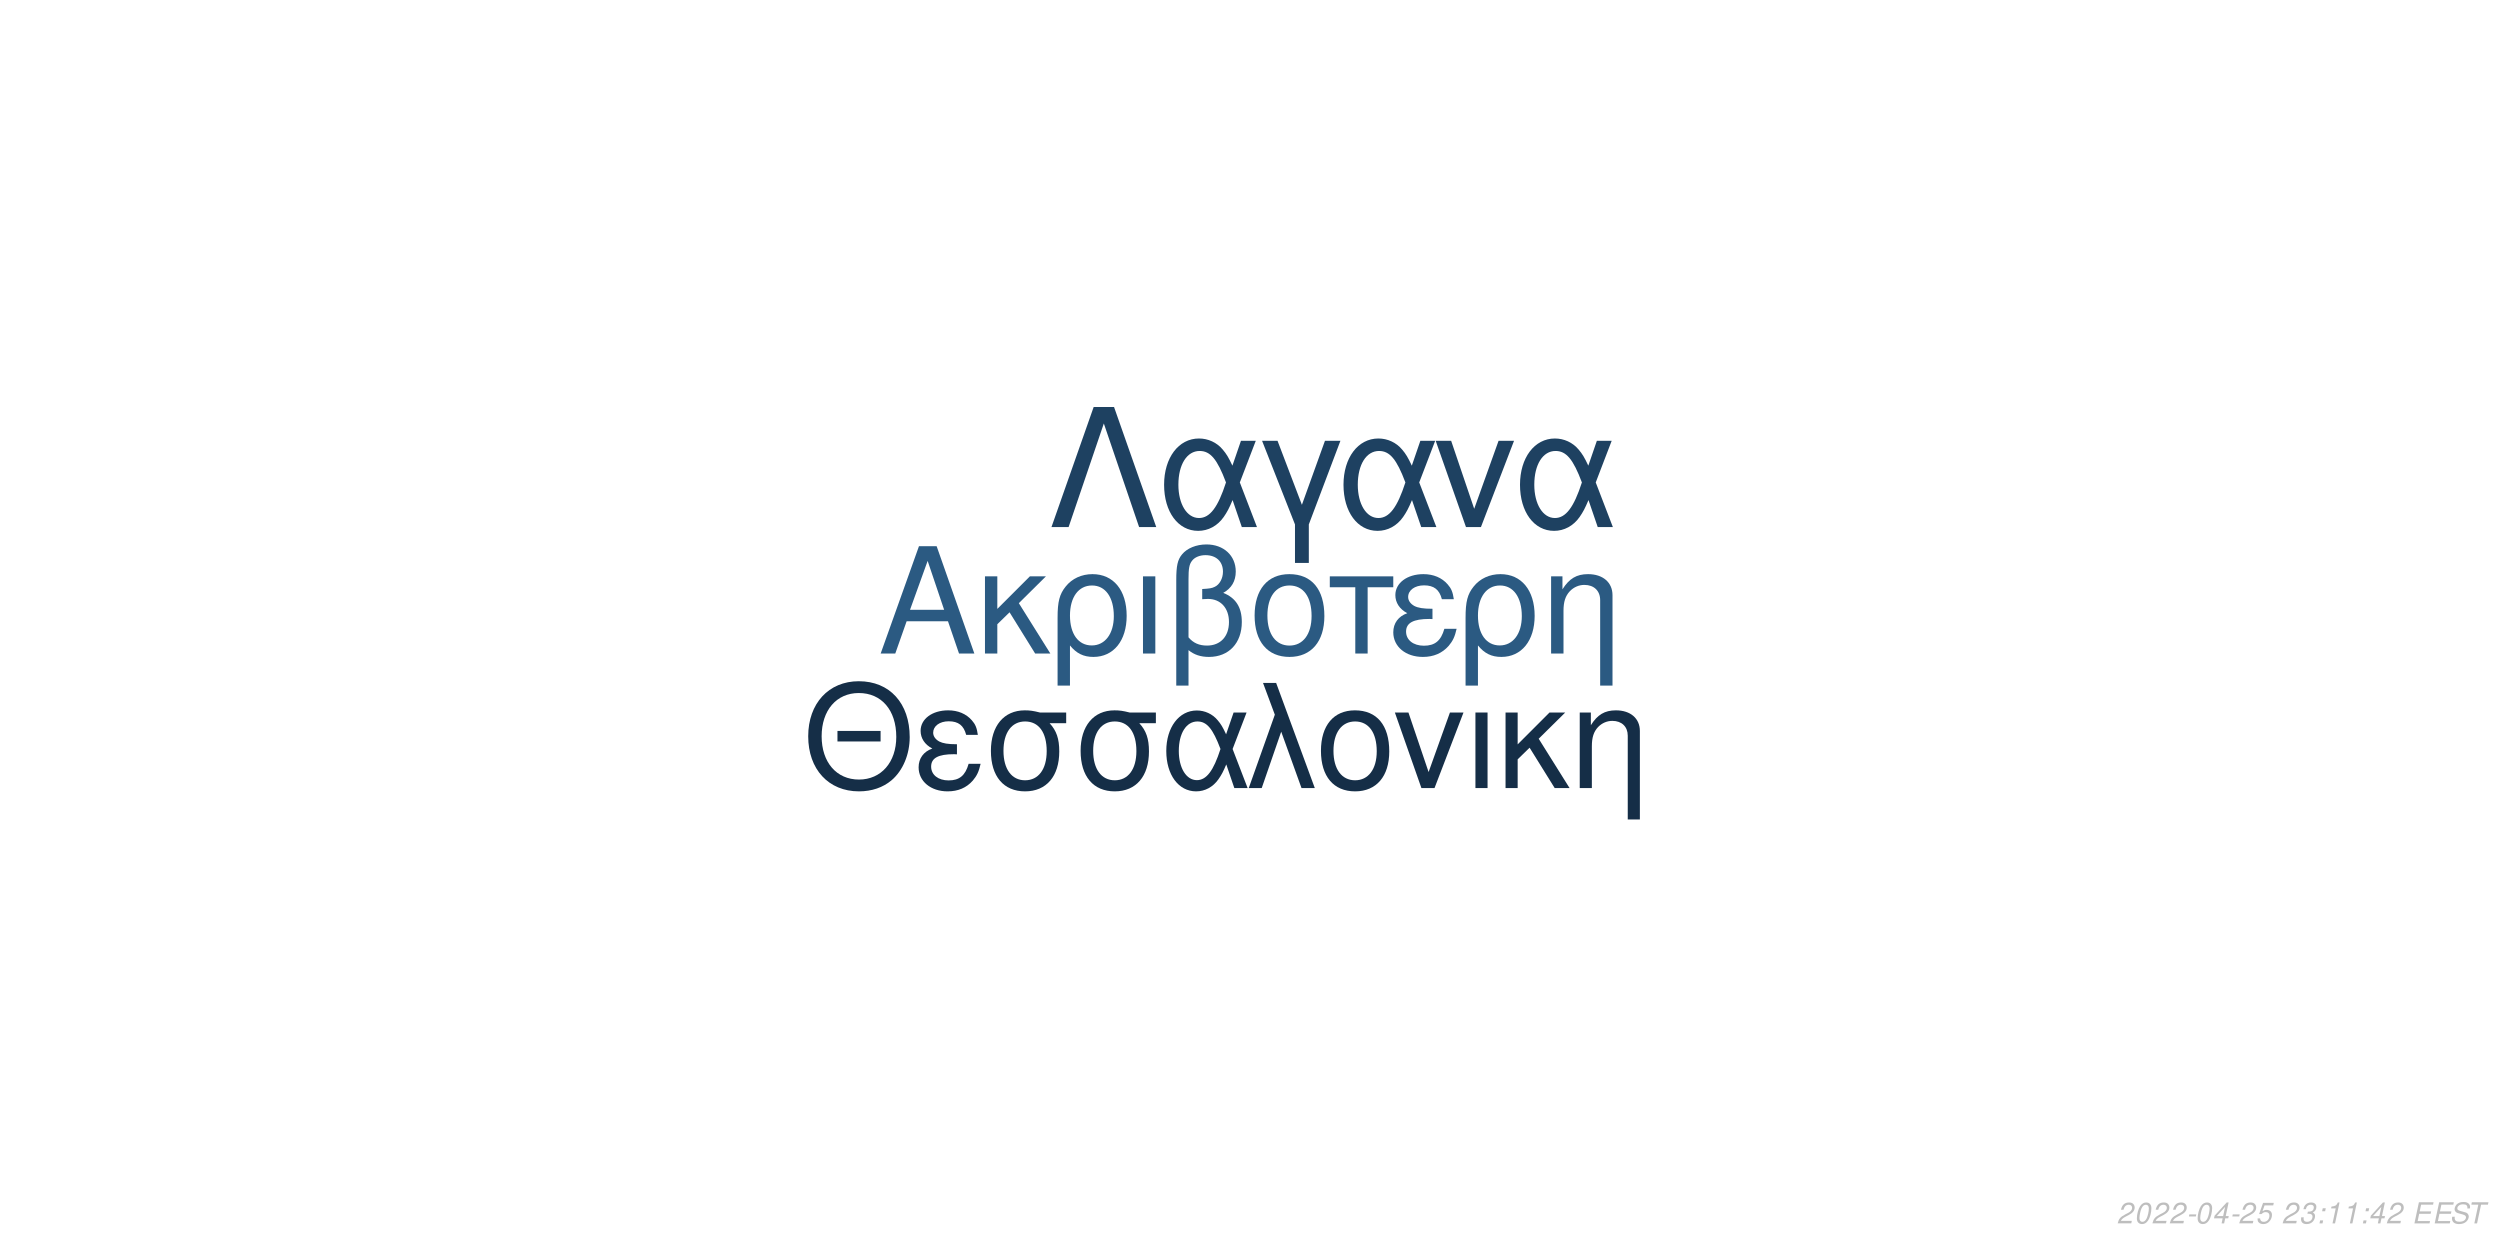
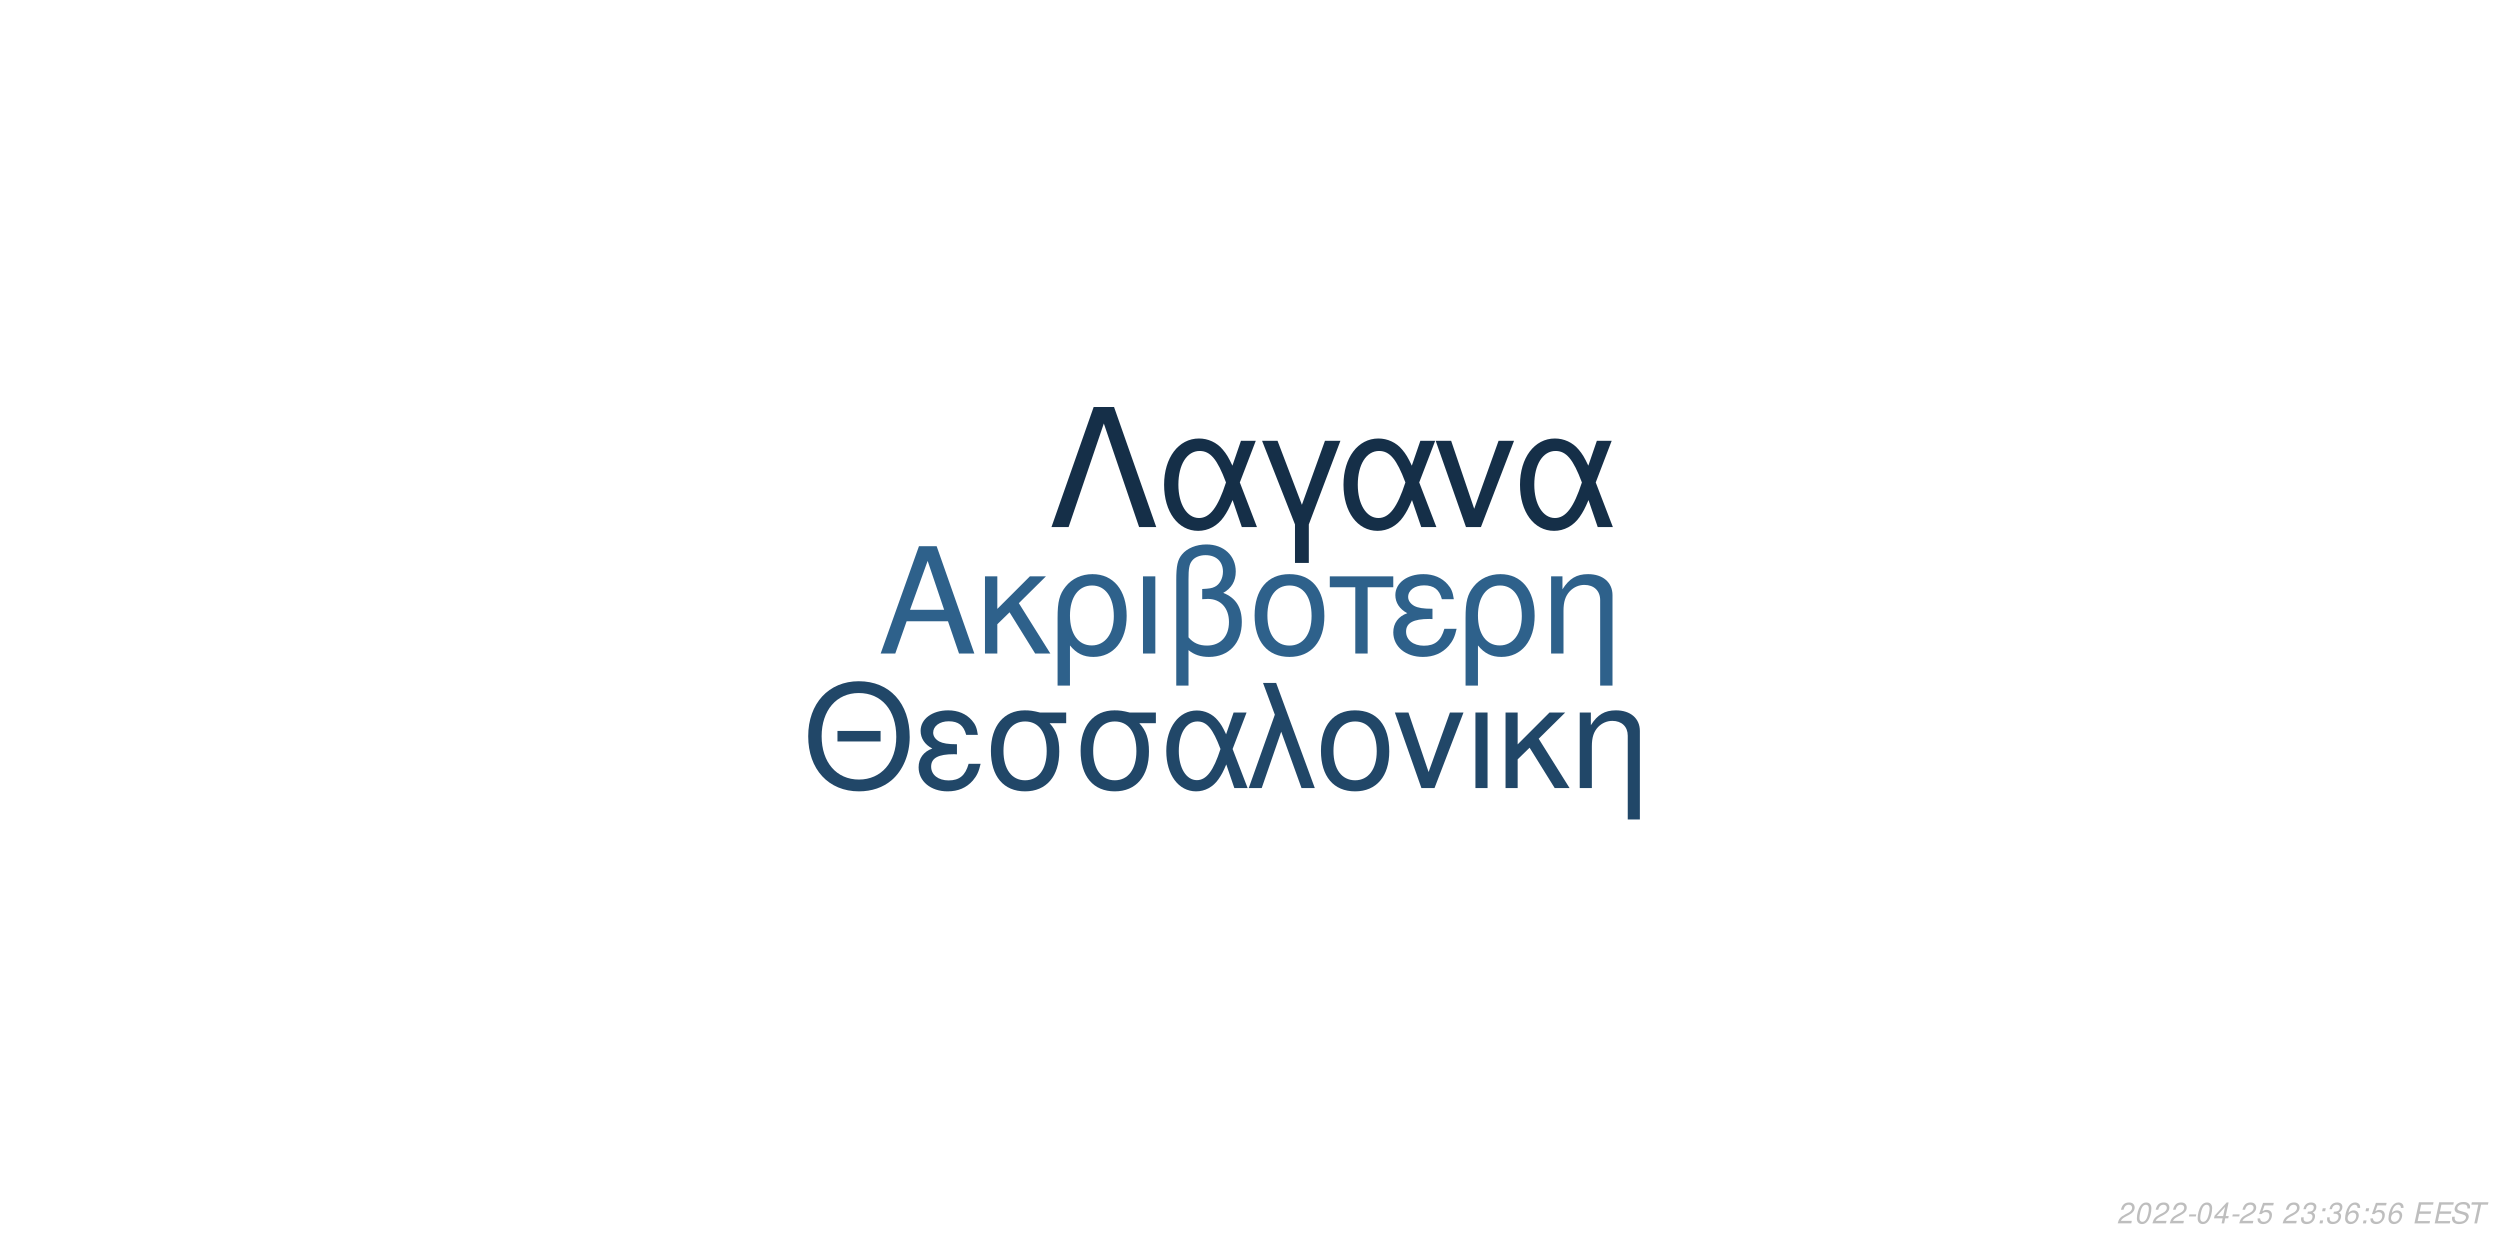
<svg xmlns="http://www.w3.org/2000/svg" xmlns:xlink="http://www.w3.org/1999/xlink" width="864pt" height="432pt" viewBox="0 0 864 432" version="1.1">
  <defs>
    <g>
      <symbol overflow="visible" id="glyph0-0">
        <path style="stroke:none;" d="" />
      </symbol>
      <symbol overflow="visible" id="glyph0-1">
        <path style="stroke:none;" d="M 24.125 -11.141 L 27.938 0 L 33.234 0 L 20.203 -37.094 L 14.094 -37.094 L 0.859 0 L 5.906 0 L 9.828 -11.141 Z M 22.797 -15.109 L 11 -15.109 L 17.094 -32.016 Z M 22.797 -15.109 " />
      </symbol>
      <symbol overflow="visible" id="glyph0-2">
        <path style="stroke:none;" d="M 7.172 -15.422 L 7.172 -26.672 L 2.906 -26.672 L 2.906 0 L 7.172 0 L 7.172 -10.125 L 11.406 -14.25 L 20.25 0 L 25.5 0 L 14.609 -17.406 L 23.969 -26.672 L 18.422 -26.672 Z M 7.172 -15.422 " />
      </symbol>
      <symbol overflow="visible" id="glyph0-3">
        <path style="stroke:none;" d="M 3 11.094 L 7.281 11.094 L 7.281 -2.797 C 9.516 -0.047 11.953 1.172 15.375 1.172 C 22.344 1.172 26.875 -4.422 26.875 -13.031 C 26.875 -21.891 22.297 -27.438 15.062 -27.438 C 11.297 -27.438 7.984 -25.906 5.797 -23.156 C 3.672 -20.516 3 -17.969 3 -12.359 Z M 14.906 -23.516 C 19.547 -23.516 22.438 -19.438 22.438 -12.922 C 22.438 -6.812 19.391 -2.797 14.812 -2.797 C 10.172 -2.797 7.281 -6.766 7.281 -13.125 C 7.281 -19.484 10.234 -23.516 14.906 -23.516 Z M 14.906 -23.516 " />
      </symbol>
      <symbol overflow="visible" id="glyph0-4">
        <path style="stroke:none;" d="M 3.516 0 L 7.781 0 L 7.781 -26.672 L 3.516 -26.672 Z M 3.516 0 " />
      </symbol>
      <symbol overflow="visible" id="glyph0-5">
        <path style="stroke:none;" d="M 4.016 11.094 L 8.25 11.094 L 8.25 -1.172 C 10.172 0.406 12.422 1.172 15.312 1.172 C 22.188 1.172 26.672 -3.609 26.672 -10.891 C 26.672 -15.984 24.578 -19.234 20.25 -20.969 C 23.109 -22.547 24.578 -25.031 24.578 -28.344 C 24.578 -33.844 20.406 -37.703 14.453 -37.703 C 10.938 -37.703 7.734 -36.391 6 -34.25 C 4.484 -32.422 4.016 -30.328 4.016 -25.391 Z M 8.25 -25.656 C 8.25 -29.359 8.5 -30.844 9.469 -32.062 C 10.375 -33.281 12.156 -34 14.094 -34 C 17.812 -34 20.156 -31.812 20.156 -28.297 C 20.156 -25.953 18.984 -23.812 17.297 -23.047 C 16.281 -22.547 15.469 -22.438 12.984 -22.297 L 12.984 -18.781 C 13.734 -18.828 14.344 -18.875 14.969 -18.875 C 19.344 -18.875 22.234 -15.719 22.234 -10.891 C 22.234 -5.906 19.281 -2.75 14.656 -2.75 C 11.953 -2.75 9.922 -3.609 8.25 -5.594 Z M 8.25 -25.656 " />
      </symbol>
      <symbol overflow="visible" id="glyph0-6">
        <path style="stroke:none;" d="M 14.094 -27.438 C 6.562 -27.438 2.094 -22.094 2.094 -13.125 C 2.094 -4.125 6.562 1.172 14.141 1.172 C 21.672 1.172 26.203 -4.172 26.203 -12.922 C 26.203 -22.188 21.828 -27.438 14.094 -27.438 Z M 14.141 -23.516 C 18.938 -23.516 21.781 -19.594 21.781 -12.984 C 21.781 -6.672 18.828 -2.75 14.141 -2.75 C 9.422 -2.75 6.516 -6.672 6.516 -13.125 C 6.516 -19.594 9.422 -23.516 14.141 -23.516 Z M 14.141 -23.516 " />
      </symbol>
      <symbol overflow="visible" id="glyph0-7">
        <path style="stroke:none;" d="M 7.891 0 L 12.156 0 L 12.156 -22.906 L 21.016 -22.906 L 21.016 -26.672 L -0.922 -26.672 L -0.922 -22.906 L 7.891 -22.906 Z M 7.891 0 " />
      </symbol>
      <symbol overflow="visible" id="glyph0-8">
        <path style="stroke:none;" d="M 14.562 -15.469 C 11.344 -15.469 9.562 -15.781 8.297 -16.438 C 6.922 -17.203 6.156 -18.328 6.156 -19.547 C 6.156 -21.891 8.453 -23.562 11.656 -23.562 C 15.062 -23.562 16.953 -22.094 17.812 -18.781 L 21.938 -18.781 C 21.578 -21.266 21.062 -22.5 19.797 -23.922 C 17.812 -26.203 14.906 -27.438 11.453 -27.438 C 5.797 -27.438 1.734 -24.375 1.734 -20.203 C 1.734 -17.609 3.156 -15.375 5.859 -13.938 C 2.797 -12.875 1.016 -10.484 1.016 -7.328 C 1.016 -2.391 5.297 1.172 11.25 1.172 C 14.969 1.172 17.906 -0.109 20.156 -2.641 C 21.578 -4.328 22.297 -5.797 22.906 -8.547 L 18.672 -8.547 C 17.5 -4.422 15.422 -2.703 11.609 -2.703 C 7.938 -2.703 5.438 -4.688 5.438 -7.578 C 5.438 -10.578 7.938 -11.953 13.484 -11.953 C 13.641 -11.953 14.094 -11.953 14.562 -11.906 Z M 14.562 -15.469 " />
      </symbol>
      <symbol overflow="visible" id="glyph0-9">
        <path style="stroke:none;" d="M 3.562 -26.672 L 3.562 0 L 7.844 0 L 7.844 -14.703 C 7.844 -17.906 8.5 -19.891 10.031 -21.531 C 11.406 -22.953 13.188 -23.719 15.062 -23.719 C 18.375 -23.719 20.516 -21.672 20.516 -18.469 L 20.516 11.094 L 24.781 11.094 L 24.781 -20.156 C 24.781 -24.578 21.469 -27.438 16.328 -27.438 C 12.359 -27.438 9.828 -25.906 7.484 -22.188 L 7.484 -26.672 Z M 3.562 -26.672 " />
      </symbol>
      <symbol overflow="visible" id="glyph1-0">
        <path style="stroke:none;" d="" />
      </symbol>
      <symbol overflow="visible" id="glyph1-1">
        <path style="stroke:none;" d="M 26.859 -19.734 L 11.953 -19.734 L 11.953 -16.094 L 26.859 -16.094 Z M 19.328 -36.922 C 8.922 -36.922 1.844 -29.25 1.844 -17.891 C 1.844 -6.484 8.875 1.141 19.391 1.141 C 23.812 1.141 27.703 -0.203 30.641 -2.688 C 34.578 -6.031 36.922 -11.656 36.922 -17.594 C 36.922 -29.297 30 -36.922 19.328 -36.922 Z M 19.328 -32.844 C 27.203 -32.844 32.281 -26.906 32.281 -17.688 C 32.281 -8.922 27.062 -2.938 19.391 -2.938 C 11.609 -2.938 6.484 -8.922 6.484 -17.891 C 6.484 -26.859 11.609 -32.844 19.328 -32.844 Z M 19.328 -32.844 " />
      </symbol>
      <symbol overflow="visible" id="glyph1-2">
        <path style="stroke:none;" d="M 14.25 -15.141 C 11.109 -15.141 9.375 -15.453 8.125 -16.094 C 6.781 -16.844 6.031 -17.938 6.031 -19.141 C 6.031 -21.422 8.266 -23.078 11.406 -23.078 C 14.75 -23.078 16.594 -21.625 17.438 -18.391 L 21.469 -18.391 C 21.125 -20.828 20.625 -22.031 19.391 -23.422 C 17.438 -25.656 14.594 -26.859 11.219 -26.859 C 5.688 -26.859 1.688 -23.875 1.688 -19.781 C 1.688 -17.234 3.094 -15.047 5.734 -13.656 C 2.734 -12.609 1 -10.266 1 -7.172 C 1 -2.344 5.188 1.141 11.016 1.141 C 14.656 1.141 17.547 -0.094 19.734 -2.594 C 21.125 -4.234 21.828 -5.688 22.422 -8.375 L 18.281 -8.375 C 17.141 -4.328 15.094 -2.641 11.359 -2.641 C 7.766 -2.641 5.328 -4.578 5.328 -7.422 C 5.328 -10.359 7.766 -11.703 13.203 -11.703 C 13.359 -11.703 13.797 -11.703 14.25 -11.656 Z M 14.25 -15.141 " />
      </symbol>
      <symbol overflow="visible" id="glyph1-3">
        <path style="stroke:none;" d="M 29 -26.109 L 19.938 -26.109 C 17.594 -26.703 16.438 -26.859 14.703 -26.859 C 7.469 -26.859 2.984 -21.469 2.984 -12.859 C 2.984 -4.031 7.375 1.141 14.797 1.141 C 22.172 1.141 26.609 -4.078 26.609 -12.656 C 26.609 -17.047 25.656 -19.828 23.266 -22.422 L 29 -22.422 Z M 14.797 -23.016 C 19.531 -23.016 22.266 -19.234 22.266 -12.75 C 22.266 -6.531 19.438 -2.688 14.797 -2.688 C 10.172 -2.688 7.328 -6.531 7.328 -12.859 C 7.328 -19.188 10.172 -23.016 14.797 -23.016 Z M 14.797 -23.016 " />
      </symbol>
      <symbol overflow="visible" id="glyph1-4">
        <path style="stroke:none;" d="M 29.344 -26.109 L 24.859 -26.109 L 22.266 -18.578 C 21.125 -21.031 20.484 -22.125 19.328 -23.469 C 17.547 -25.609 14.906 -26.812 12.156 -26.812 C 5.984 -26.812 1.594 -20.984 1.594 -12.812 C 1.594 -4.578 5.828 1.141 11.906 1.141 C 14.953 1.141 17.734 -0.344 19.625 -3.047 C 20.672 -4.531 21.281 -5.688 22.328 -8.172 L 25.109 0 L 29.703 0 L 24.516 -13.5 Z M 20.328 -13.5 C 17.891 -5.922 15.453 -2.734 12.156 -2.734 C 8.516 -2.734 5.922 -6.922 5.922 -12.812 C 5.922 -18.938 8.516 -23.016 12.359 -23.016 C 15.594 -23.016 17.688 -20.531 20.328 -13.5 Z M 20.328 -13.5 " />
      </symbol>
      <symbol overflow="visible" id="glyph1-5">
        <path style="stroke:none;" d="M 1.094 0 L 5.578 0 L 12.312 -19.484 L 19.328 0 L 23.922 0 L 10.562 -36.328 L 6.031 -36.328 L 10.109 -25.359 Z M 1.094 0 " />
      </symbol>
      <symbol overflow="visible" id="glyph1-6">
        <path style="stroke:none;" d="M 13.797 -26.859 C 6.422 -26.859 2.047 -21.625 2.047 -12.859 C 2.047 -4.031 6.422 1.141 13.859 1.141 C 21.234 1.141 25.656 -4.078 25.656 -12.656 C 25.656 -21.719 21.375 -26.859 13.797 -26.859 Z M 13.859 -23.016 C 18.531 -23.016 21.328 -19.188 21.328 -12.703 C 21.328 -6.531 18.438 -2.688 13.859 -2.688 C 9.219 -2.688 6.375 -6.531 6.375 -12.859 C 6.375 -19.188 9.219 -23.016 13.859 -23.016 Z M 13.859 -23.016 " />
      </symbol>
      <symbol overflow="visible" id="glyph1-7">
        <path style="stroke:none;" d="M 14.297 0 L 24.312 -26.109 L 19.625 -26.109 L 12.25 -5.531 L 5.281 -26.109 L 0.594 -26.109 L 9.766 0 Z M 14.297 0 " />
      </symbol>
      <symbol overflow="visible" id="glyph1-8">
        <path style="stroke:none;" d="M 3.438 0 L 7.625 0 L 7.625 -26.109 L 3.438 -26.109 Z M 3.438 0 " />
      </symbol>
      <symbol overflow="visible" id="glyph1-9">
        <path style="stroke:none;" d="M 7.031 -15.094 L 7.031 -26.109 L 2.844 -26.109 L 2.844 0 L 7.031 0 L 7.031 -9.922 L 11.156 -13.953 L 19.828 0 L 24.969 0 L 14.297 -17.047 L 23.469 -26.109 L 18.031 -26.109 Z M 7.031 -15.094 " />
      </symbol>
      <symbol overflow="visible" id="glyph1-10">
        <path style="stroke:none;" d="M 3.484 -26.109 L 3.484 0 L 7.672 0 L 7.672 -14.406 C 7.672 -17.547 8.328 -19.484 9.812 -21.078 C 11.156 -22.469 12.906 -23.219 14.75 -23.219 C 17.984 -23.219 20.078 -21.234 20.078 -18.094 L 20.078 10.859 L 24.266 10.859 L 24.266 -19.734 C 24.266 -24.062 21.031 -26.859 16 -26.859 C 12.109 -26.859 9.609 -25.359 7.328 -21.719 L 7.328 -26.109 Z M 3.484 -26.109 " />
      </symbol>
      <symbol overflow="visible" id="glyph2-0">
        <path style="stroke:none;" d="" />
      </symbol>
      <symbol overflow="visible" id="glyph2-1">
        <path style="stroke:none;" d="M 22.531 -41.484 L 15.484 -41.484 L 0.906 0 L 6.828 0 L 19 -35.797 L 31.188 0 L 37.109 0 Z M 22.531 -41.484 " />
      </symbol>
      <symbol overflow="visible" id="glyph2-2">
        <path style="stroke:none;" d="M 33.516 -29.812 L 28.391 -29.812 L 25.438 -21.219 C 24.125 -24.016 23.391 -25.266 22.078 -26.797 C 20.031 -29.25 17.016 -30.609 13.891 -30.609 C 6.828 -30.609 1.828 -23.953 1.828 -14.625 C 1.828 -5.234 6.656 1.312 13.594 1.312 C 17.078 1.312 20.266 -0.391 22.422 -3.469 C 23.609 -5.172 24.297 -6.484 25.5 -9.328 L 28.688 0 L 33.922 0 L 28 -15.422 Z M 23.219 -15.422 C 20.422 -6.766 17.641 -3.125 13.891 -3.125 C 9.734 -3.125 6.766 -7.906 6.766 -14.625 C 6.766 -21.625 9.734 -26.297 14.109 -26.297 C 17.812 -26.297 20.203 -23.453 23.219 -15.422 Z M 23.219 -15.422 " />
      </symbol>
      <symbol overflow="visible" id="glyph2-3">
        <path style="stroke:none;" d="M 12.062 12.406 L 16.844 12.406 L 16.844 -0.906 L 27.766 -29.812 L 22.422 -29.812 L 14.453 -7.688 L 6.031 -29.812 L 0.688 -29.812 L 12.062 -0.906 Z M 12.062 12.406 " />
      </symbol>
      <symbol overflow="visible" id="glyph2-4">
        <path style="stroke:none;" d="M 16.328 0 L 27.766 -29.812 L 22.422 -29.812 L 14 -6.312 L 6.031 -29.812 L 0.688 -29.812 L 11.156 0 Z M 16.328 0 " />
      </symbol>
      <symbol overflow="visible" id="glyph3-0">
        <path style="stroke:none;" d="" />
      </symbol>
      <symbol overflow="visible" id="glyph3-1">
        <path style="stroke:none;" d="M 5.234 -0.875 L 1.469 -0.875 C 1.641 -1.375 2.203 -1.891 3.109 -2.344 L 4.234 -2.938 C 5.562 -3.625 6.219 -4.469 6.219 -5.484 C 6.219 -5.938 6.062 -6.359 5.797 -6.656 C 5.469 -7.047 4.984 -7.234 4.312 -7.234 C 2.766 -7.234 1.891 -6.453 1.484 -4.734 L 2.375 -4.734 C 2.484 -5.188 2.609 -5.484 2.797 -5.75 C 3.094 -6.203 3.609 -6.453 4.188 -6.453 C 4.891 -6.453 5.344 -6.031 5.344 -5.375 C 5.344 -4.703 4.859 -4.094 4.016 -3.656 L 2.984 -3.125 C 1.234 -2.188 0.797 -1.656 0.344 -0.016 L 5.047 -0.016 Z M 5.234 -0.875 " />
      </symbol>
      <symbol overflow="visible" id="glyph3-2">
        <path style="stroke:none;" d="M 4.203 -7.234 C 3.375 -7.234 2.688 -6.812 2.125 -5.984 C 1.484 -5.047 0.984 -3.188 0.984 -1.734 C 0.984 -1.109 1.172 -0.562 1.484 -0.266 C 1.797 0.047 2.281 0.234 2.766 0.234 C 3.625 0.234 4.281 -0.156 4.859 -1.016 C 5.516 -1.953 6 -3.797 6 -5.266 C 6 -6.5 5.328 -7.234 4.203 -7.234 Z M 4.094 -6.453 C 4.734 -6.453 5.125 -5.984 5.125 -5.156 C 5.125 -4.203 4.781 -2.625 4.406 -1.812 C 3.984 -0.938 3.516 -0.547 2.875 -0.547 C 2.25 -0.547 1.875 -1.031 1.875 -1.828 C 1.875 -2.797 2.203 -4.344 2.594 -5.203 C 2.984 -6.047 3.453 -6.453 4.094 -6.453 Z M 4.094 -6.453 " />
      </symbol>
      <symbol overflow="visible" id="glyph3-3">
        <path style="stroke:none;" d="M 3.516 -3.125 L 1.125 -3.125 L 0.969 -2.406 L 3.359 -2.406 Z M 3.516 -3.125 " />
      </symbol>
      <symbol overflow="visible" id="glyph3-4">
        <path style="stroke:none;" d="M 3.625 -1.75 L 3.266 0 L 4.141 0 L 4.516 -1.75 L 5.562 -1.75 L 5.734 -2.531 L 4.688 -2.531 L 5.688 -7.234 L 5.016 -7.234 L 0.844 -2.672 L 0.641 -1.75 Z M 3.797 -2.531 L 1.594 -2.531 L 4.469 -5.703 Z M 3.797 -2.531 " />
      </symbol>
      <symbol overflow="visible" id="glyph3-5">
        <path style="stroke:none;" d="M 6.297 -7.094 L 2.594 -7.094 L 1.234 -3.234 L 2.047 -3.234 C 2.656 -3.766 2.938 -3.906 3.531 -3.906 C 4.328 -3.906 4.797 -3.453 4.797 -2.688 C 4.797 -1.438 3.969 -0.547 2.828 -0.547 C 2.031 -0.547 1.609 -0.938 1.578 -1.734 L 0.703 -1.734 L 0.703 -1.516 C 0.703 -0.938 0.844 -0.547 1.188 -0.266 C 1.562 0.062 2.078 0.234 2.703 0.234 C 3.656 0.234 4.391 -0.156 4.984 -0.922 C 5.422 -1.5 5.672 -2.234 5.672 -2.953 C 5.672 -4 4.938 -4.672 3.812 -4.672 C 3.328 -4.672 2.906 -4.547 2.406 -4.234 L 3.109 -6.219 L 6.109 -6.219 Z M 6.297 -7.094 " />
      </symbol>
      <symbol overflow="visible" id="glyph3-6">
        <path style="stroke:none;" d="" />
      </symbol>
      <symbol overflow="visible" id="glyph3-7">
        <path style="stroke:none;" d="M 2.922 -3.312 C 3.125 -3.344 3.234 -3.344 3.375 -3.344 C 4.203 -3.344 4.688 -3 4.688 -2.406 C 4.688 -1.312 3.906 -0.547 2.781 -0.547 C 2.047 -0.547 1.594 -0.938 1.594 -1.562 C 1.594 -1.719 1.609 -1.844 1.656 -2.094 L 0.766 -2.094 C 0.734 -1.797 0.719 -1.641 0.719 -1.469 C 0.719 -0.375 1.406 0.234 2.641 0.234 C 3.547 0.234 4.297 -0.078 4.812 -0.656 C 5.266 -1.156 5.562 -1.875 5.562 -2.547 C 5.562 -3.125 5.344 -3.453 4.797 -3.734 C 5.641 -4.234 6.016 -4.844 6.016 -5.734 C 6.016 -6.656 5.312 -7.234 4.203 -7.234 C 3.375 -7.234 2.672 -6.938 2.188 -6.375 C 1.891 -6.031 1.703 -5.641 1.516 -4.906 L 2.391 -4.906 C 2.5 -5.359 2.594 -5.594 2.734 -5.812 C 3.047 -6.234 3.516 -6.453 4.078 -6.453 C 4.734 -6.453 5.141 -6.125 5.141 -5.578 C 5.141 -5.188 5.016 -4.797 4.797 -4.547 C 4.516 -4.234 4 -4.062 3.266 -4.062 L 3.078 -4.062 Z M 2.922 -3.312 " />
      </symbol>
      <symbol overflow="visible" id="glyph3-8">
        <path style="stroke:none;" d="M 2.359 -1.031 L 1.312 -1.031 L 1.094 0 L 2.141 0 Z M 3.266 -5.234 L 2.219 -5.234 L 2 -4.203 L 3.047 -4.203 Z M 3.266 -5.234 " />
      </symbol>
      <symbol overflow="visible" id="glyph3-9">
-         <path style="stroke:none;" d="M 3.703 -5.188 L 2.594 0 L 3.469 0 L 5.016 -7.234 L 4.438 -7.234 C 3.906 -6.156 3.688 -6.016 2.234 -5.812 L 2.109 -5.188 Z M 3.703 -5.188 " />
+         <path style="stroke:none;" d="M 6.125 -5.344 L 6.141 -5.625 C 6.141 -6.609 5.453 -7.234 4.391 -7.234 C 3.438 -7.234 2.641 -6.719 2.016 -5.703 C 1.422 -4.781 0.938 -2.953 0.938 -1.688 C 0.938 -0.516 1.688 0.234 2.859 0.234 C 3.703 0.234 4.438 -0.156 5 -0.875 C 5.406 -1.422 5.672 -2.156 5.672 -2.766 C 5.672 -3.812 4.969 -4.5 3.906 -4.5 C 3.234 -4.5 2.672 -4.234 2.094 -3.625 C 2.406 -5.375 3.234 -6.453 4.25 -6.453 C 4.703 -6.453 5.062 -6.234 5.172 -5.844 C 5.203 -5.719 5.234 -5.578 5.25 -5.344 Z M 3.656 -3.734 C 4.344 -3.734 4.797 -3.281 4.797 -2.625 C 4.797 -1.469 3.984 -0.547 2.984 -0.547 C 2.297 -0.547 1.812 -1.047 1.812 -1.766 C 1.812 -2.859 2.625 -3.734 3.656 -3.734 Z M 3.656 -3.734 " />
      </symbol>
      <symbol overflow="visible" id="glyph3-10">
        <path style="stroke:none;" d="M 2.547 -3.312 L 6.5 -3.312 L 6.688 -4.141 L 2.719 -4.141 L 3.219 -6.469 L 7.344 -6.469 L 7.516 -7.297 L 2.453 -7.297 L 0.906 0 L 6.125 0 L 6.297 -0.812 L 2.016 -0.812 Z M 2.547 -3.312 " />
      </symbol>
      <symbol overflow="visible" id="glyph3-11">
        <path style="stroke:none;" d="M 7.062 -5.156 C 7.125 -5.438 7.141 -5.562 7.141 -5.703 C 7.141 -6.156 6.938 -6.594 6.594 -6.891 C 6.188 -7.25 5.656 -7.406 4.875 -7.406 C 3.844 -7.406 3.047 -7.125 2.5 -6.562 C 2.094 -6.141 1.781 -5.438 1.781 -4.922 C 1.781 -4.297 2.219 -3.766 2.891 -3.562 L 4.594 -3.094 C 5.406 -2.859 5.734 -2.578 5.734 -2.094 C 5.734 -1.781 5.547 -1.406 5.266 -1.141 C 4.844 -0.766 4.266 -0.578 3.453 -0.578 C 2.328 -0.578 1.812 -0.984 1.812 -1.906 C 1.812 -2.047 1.812 -2.125 1.844 -2.312 L 0.984 -2.312 C 0.906 -2.062 0.891 -1.906 0.891 -1.688 C 0.891 -0.484 1.797 0.234 3.297 0.234 C 4.359 0.234 5.234 -0.062 5.812 -0.609 C 6.344 -1.078 6.688 -1.797 6.688 -2.375 C 6.688 -2.641 6.609 -2.906 6.453 -3.156 C 6.234 -3.5 5.938 -3.703 5.469 -3.828 L 3.75 -4.312 C 2.984 -4.547 2.734 -4.734 2.734 -5.188 C 2.734 -5.547 2.875 -5.844 3.188 -6.109 C 3.547 -6.438 4.031 -6.594 4.703 -6.594 C 5.266 -6.594 5.688 -6.484 5.906 -6.297 C 6.094 -6.125 6.219 -5.797 6.219 -5.516 C 6.219 -5.422 6.203 -5.344 6.188 -5.156 Z M 7.062 -5.156 " />
      </symbol>
      <symbol overflow="visible" id="glyph3-12">
        <path style="stroke:none;" d="M 4.938 -6.469 L 7.312 -6.469 L 7.484 -7.297 L 1.75 -7.297 L 1.578 -6.469 L 3.984 -6.469 L 2.609 0 L 3.547 0 Z M 4.938 -6.469 " />
      </symbol>
    </g>
  </defs>
  <g id="surface1">
    <rect x="0" y="0" width="864" height="432" style="fill:rgb(100%,100%,100%);fill-opacity:1;stroke:none;" />
-     <g style="fill:rgb(16.863%,35.294%,50.98%);fill-opacity:1;">
+     <g style="fill:rgb(18.039%,38.039%,54.51%);fill-opacity:1;">
      <use xlink:href="#glyph0-1" x="303.5" y="225.861" />
      <use xlink:href="#glyph0-2" x="337.5" y="225.861" />
      <use xlink:href="#glyph0-3" x="362.5" y="225.861" />
      <use xlink:href="#glyph0-4" x="391.5" y="225.861" />
      <use xlink:href="#glyph0-5" x="402.5" y="225.861" />
      <use xlink:href="#glyph0-6" x="431.5" y="225.861" />
      <use xlink:href="#glyph0-7" x="460.5" y="225.861" />
      <use xlink:href="#glyph0-8" x="480.5" y="225.861" />
      <use xlink:href="#glyph0-3" x="503.5" y="225.861" />
      <use xlink:href="#glyph0-9" x="532.5" y="225.861" />
    </g>
-     <g style="fill:rgb(8.235%,18.039%,27.843%);fill-opacity:1;">
+     <g style="fill:rgb(12.941%,27.843%,40.784%);fill-opacity:1;">
      <use xlink:href="#glyph1-1" x="277.473" y="272.354" />
      <use xlink:href="#glyph1-2" x="316.473" y="272.354" />
      <use xlink:href="#glyph1-3" x="339.473" y="272.354" />
      <use xlink:href="#glyph1-3" x="370.473" y="272.354" />
      <use xlink:href="#glyph1-4" x="401.473" y="272.354" />
      <use xlink:href="#glyph1-5" x="430.473" y="272.354" />
      <use xlink:href="#glyph1-6" x="454.473" y="272.354" />
      <use xlink:href="#glyph1-7" x="481.473" y="272.354" />
      <use xlink:href="#glyph1-8" x="506.473" y="272.354" />
      <use xlink:href="#glyph1-9" x="517.473" y="272.354" />
      <use xlink:href="#glyph1-10" x="542.473" y="272.354" />
    </g>
-     <g style="fill:rgb(11.765%,25.49%,38.039%);fill-opacity:1;">
+     <g style="fill:rgb(8.235%,18.431%,28.235%);fill-opacity:1;">
      <use xlink:href="#glyph2-1" x="362.484" y="182.152" />
      <use xlink:href="#glyph2-2" x="400.484" y="182.152" />
      <use xlink:href="#glyph2-3" x="435.484" y="182.152" />
      <use xlink:href="#glyph2-2" x="462.484" y="182.152" />
      <use xlink:href="#glyph2-4" x="495.484" y="182.152" />
      <use xlink:href="#glyph2-2" x="523.484" y="182.152" />
    </g>
    <g style="fill:rgb(74.51%,74.51%,74.51%);fill-opacity:1;">
      <use xlink:href="#glyph3-1" x="731.52" y="422.81" />
      <use xlink:href="#glyph3-2" x="737.52" y="422.81" />
      <use xlink:href="#glyph3-1" x="743.52" y="422.81" />
      <use xlink:href="#glyph3-1" x="749.52" y="422.81" />
      <use xlink:href="#glyph3-3" x="755.52" y="422.81" />
      <use xlink:href="#glyph3-2" x="758.52" y="422.81" />
      <use xlink:href="#glyph3-4" x="764.52" y="422.81" />
      <use xlink:href="#glyph3-3" x="770.52" y="422.81" />
      <use xlink:href="#glyph3-1" x="773.52" y="422.81" />
      <use xlink:href="#glyph3-5" x="779.52" y="422.81" />
      <use xlink:href="#glyph3-6" x="785.52" y="422.81" />
      <use xlink:href="#glyph3-1" x="788.52" y="422.81" />
      <use xlink:href="#glyph3-7" x="794.52" y="422.81" />
      <use xlink:href="#glyph3-8" x="800.52" y="422.81" />
-       <use xlink:href="#glyph3-9" x="803.52" y="422.81" />
+       <use xlink:href="#glyph3-7" x="803.52" y="422.81" />
      <use xlink:href="#glyph3-9" x="809.52" y="422.81" />
      <use xlink:href="#glyph3-8" x="815.52" y="422.81" />
-       <use xlink:href="#glyph3-4" x="818.52" y="422.81" />
-       <use xlink:href="#glyph3-1" x="824.52" y="422.81" />
+       <use xlink:href="#glyph3-5" x="818.52" y="422.81" />
+       <use xlink:href="#glyph3-9" x="824.52" y="422.81" />
      <use xlink:href="#glyph3-6" x="830.52" y="422.81" />
      <use xlink:href="#glyph3-10" x="833.52" y="422.81" />
      <use xlink:href="#glyph3-10" x="840.52" y="422.81" />
      <use xlink:href="#glyph3-11" x="846.52" y="422.81" />
      <use xlink:href="#glyph3-12" x="852.52" y="422.81" />
    </g>
  </g>
</svg>
